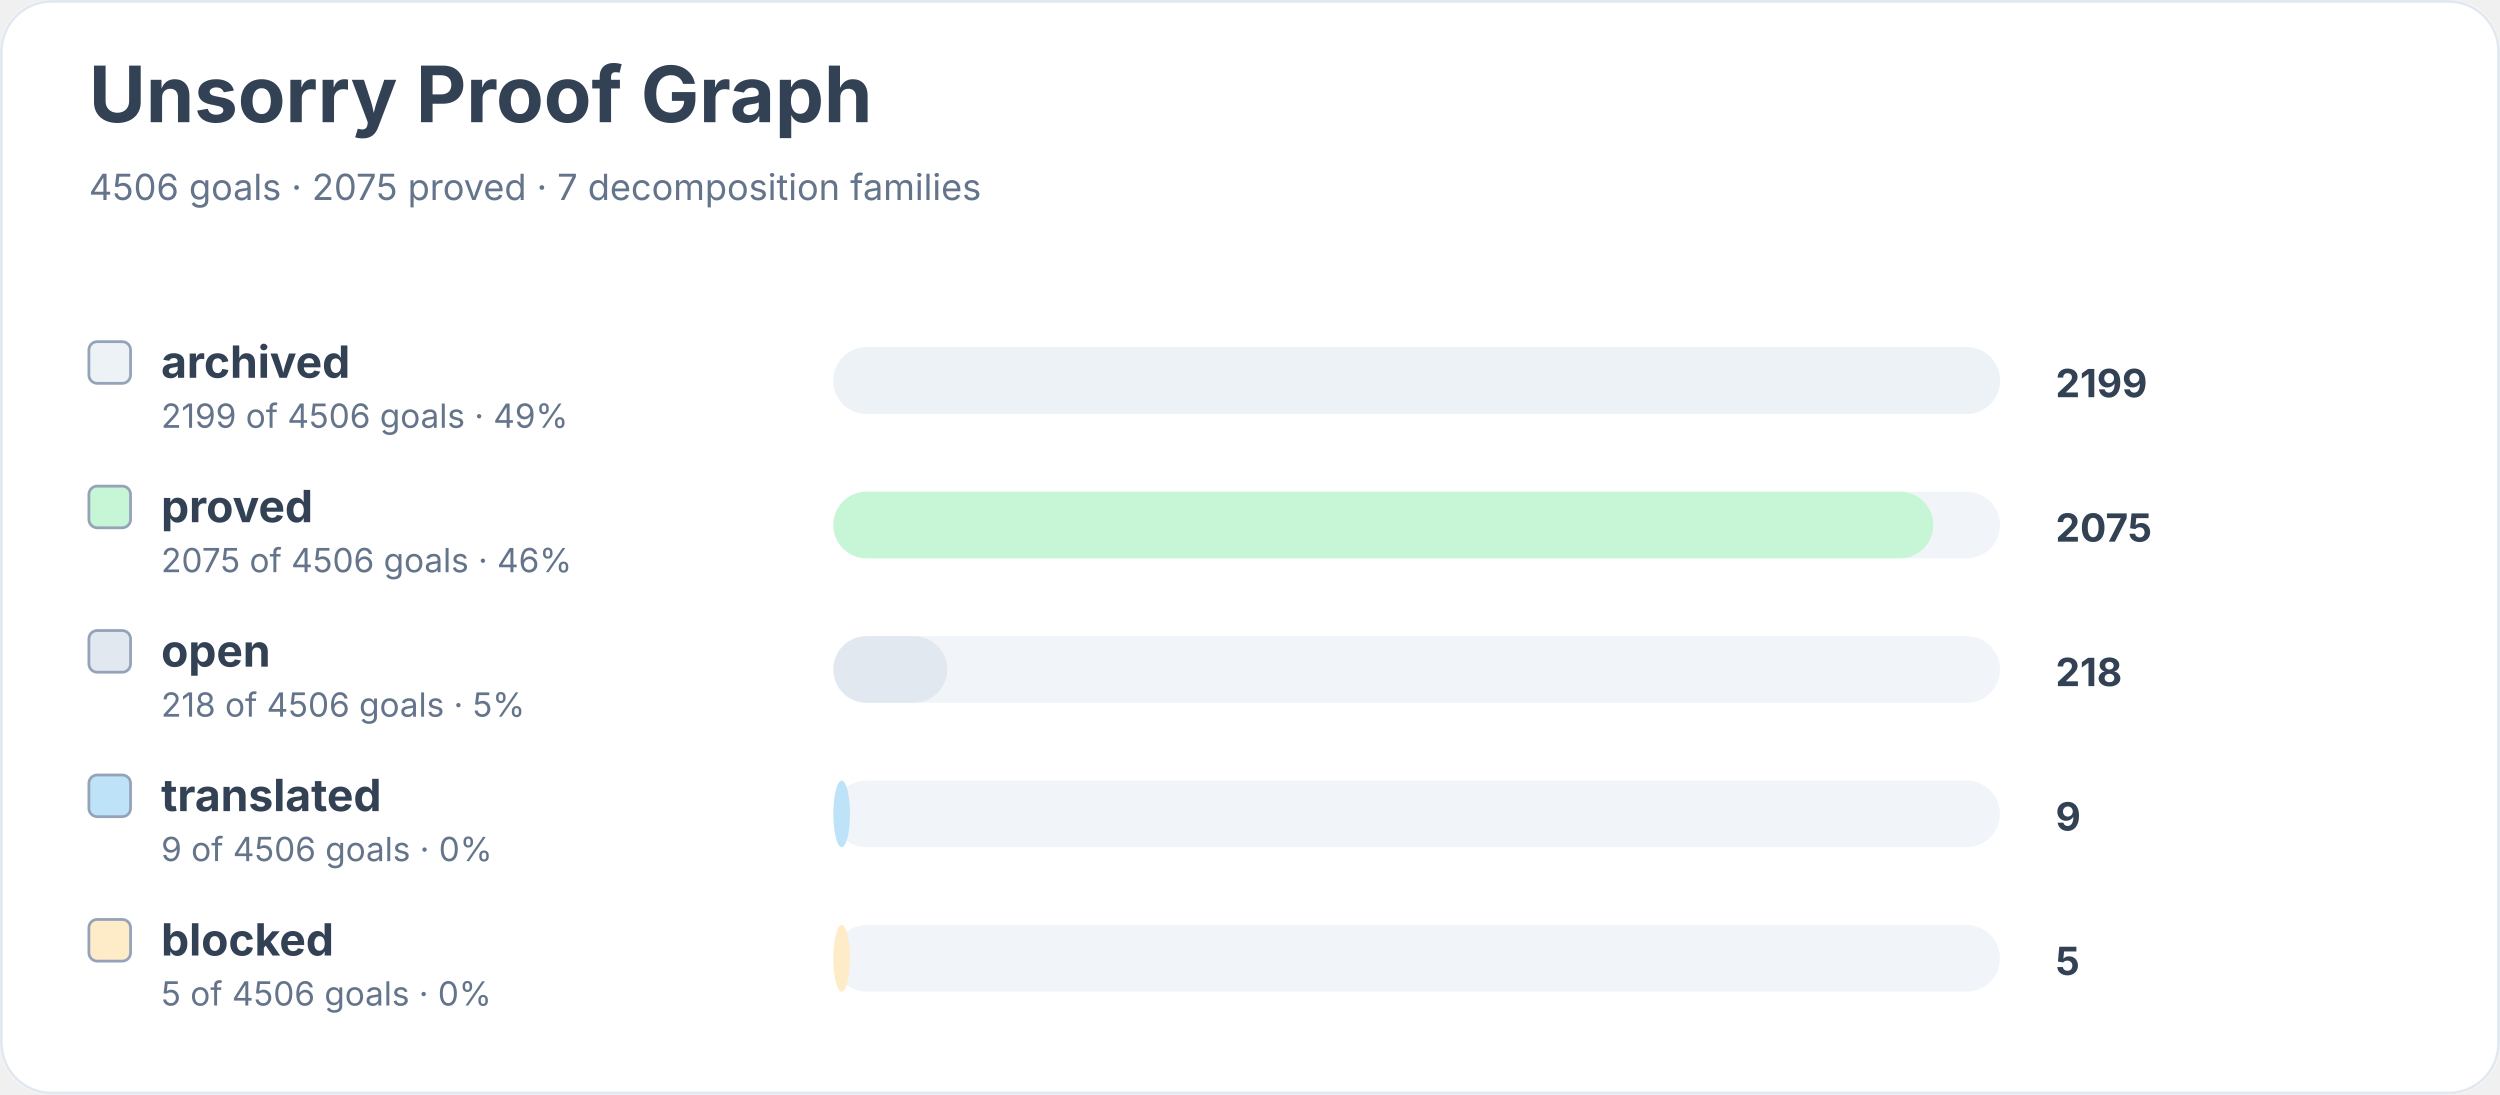
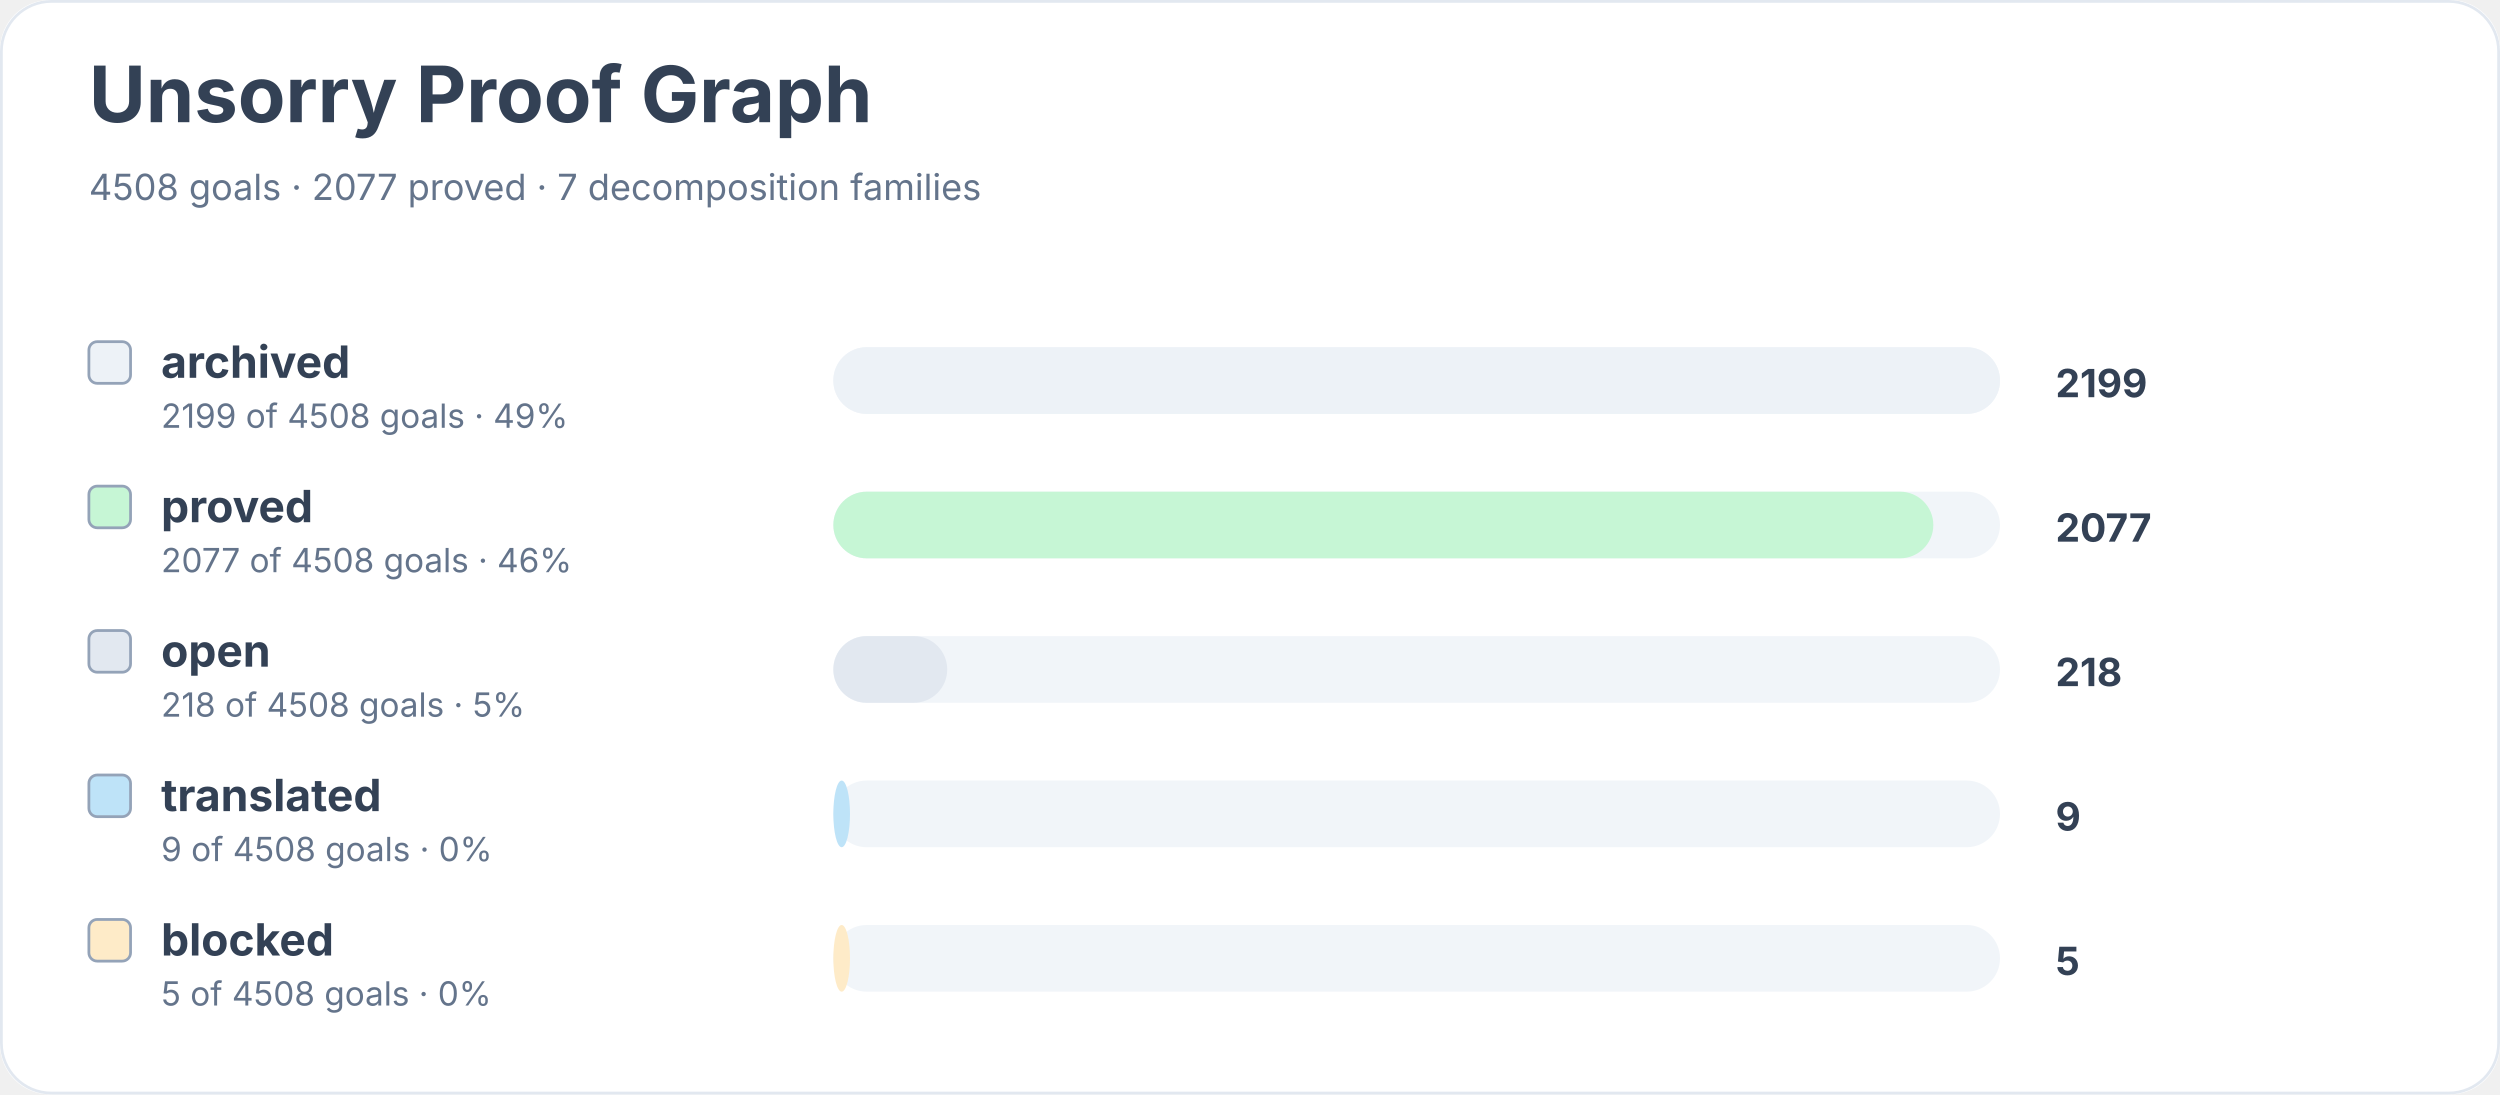
<svg xmlns="http://www.w3.org/2000/svg" width="900" height="394" viewBox="0 0 900 394" role="img" aria-labelledby="title desc">
  <rect width="900" height="100%" rx="18" fill="#ffffff" />
  <rect x="0.5" y="0.5" width="899" height="393" rx="18" fill="none" stroke="#e2e8f0" />
  <text x="32" y="44" font-family="Inter, system-ui, sans-serif" font-size="28" font-weight="700" fill="#334155">Unsorry Proof Graph</text>
-   <text x="32" y="72" font-family="Inter, system-ui, sans-serif" font-size="13" fill="#64748b">4506 goals · 2075 proved · 7 decomposition families</text>
+   <text x="32" y="72" font-family="Inter, system-ui, sans-serif" font-size="13" fill="#64748b">4508 goals · 2077 proved · 7 decomposition families</text>
  <rect x="32" y="123" width="15" height="15" rx="3" fill="#edf2f7" stroke="#94a3b8" />
  <text x="58" y="136" font-family="Inter, system-ui, sans-serif" font-size="16" font-weight="650" fill="#334155">archived</text>
-   <text x="58" y="154" font-family="Inter, system-ui, sans-serif" font-size="12" fill="#64748b">2199 of 4506 goals · 49%</text>
+   <text x="58" y="154" font-family="Inter, system-ui, sans-serif" font-size="12" fill="#64748b">2199 of 4508 goals · 49%</text>
  <rect x="300" y="125" width="420" height="24" rx="12" fill="#f1f5f9" />
  <rect x="300" y="125" width="420" height="24" rx="12" fill="#edf2f7" />
  <text x="740" y="143" font-family="Inter, system-ui, sans-serif" font-size="14" font-weight="700" fill="#334155">2199</text>
  <rect x="32" y="175" width="15" height="15" rx="3" fill="#c6f6d5" stroke="#94a3b8" />
  <text x="58" y="188" font-family="Inter, system-ui, sans-serif" font-size="16" font-weight="650" fill="#334155">proved</text>
-   <text x="58" y="206" font-family="Inter, system-ui, sans-serif" font-size="12" fill="#64748b">2075 of 4506 goals · 46%</text>
+   <text x="58" y="206" font-family="Inter, system-ui, sans-serif" font-size="12" fill="#64748b">2077 of 4508 goals · 46%</text>
  <rect x="300" y="177" width="420" height="24" rx="12" fill="#f1f5f9" />
  <rect x="300" y="177" width="396" height="24" rx="12" fill="#c6f6d5" />
-   <text x="740" y="195" font-family="Inter, system-ui, sans-serif" font-size="14" font-weight="700" fill="#334155">2075</text>
+   <text x="740" y="195" font-family="Inter, system-ui, sans-serif" font-size="14" font-weight="700" fill="#334155">2077</text>
  <rect x="32" y="227" width="15" height="15" rx="3" fill="#e2e8f0" stroke="#94a3b8" />
  <text x="58" y="240" font-family="Inter, system-ui, sans-serif" font-size="16" font-weight="650" fill="#334155">open</text>
-   <text x="58" y="258" font-family="Inter, system-ui, sans-serif" font-size="12" fill="#64748b">218 of 4506 goals · 5%</text>
+   <text x="58" y="258" font-family="Inter, system-ui, sans-serif" font-size="12" fill="#64748b">218 of 4508 goals · 5%</text>
  <rect x="300" y="229" width="420" height="24" rx="12" fill="#f1f5f9" />
  <rect x="300" y="229" width="41" height="24" rx="12" fill="#e2e8f0" />
  <text x="740" y="247" font-family="Inter, system-ui, sans-serif" font-size="14" font-weight="700" fill="#334155">218</text>
  <rect x="32" y="279" width="15" height="15" rx="3" fill="#bee3f8" stroke="#94a3b8" />
  <text x="58" y="292" font-family="Inter, system-ui, sans-serif" font-size="16" font-weight="650" fill="#334155">translated</text>
-   <text x="58" y="310" font-family="Inter, system-ui, sans-serif" font-size="12" fill="#64748b">9 of 4506 goals · 0%</text>
+   <text x="58" y="310" font-family="Inter, system-ui, sans-serif" font-size="12" fill="#64748b">9 of 4508 goals · 0%</text>
  <rect x="300" y="281" width="420" height="24" rx="12" fill="#f1f5f9" />
  <rect x="300" y="281" width="6" height="24" rx="12" fill="#bee3f8" />
  <text x="740" y="299" font-family="Inter, system-ui, sans-serif" font-size="14" font-weight="700" fill="#334155">9</text>
  <rect x="32" y="331" width="15" height="15" rx="3" fill="#feebc8" stroke="#94a3b8" />
  <text x="58" y="344" font-family="Inter, system-ui, sans-serif" font-size="16" font-weight="650" fill="#334155">blocked</text>
-   <text x="58" y="362" font-family="Inter, system-ui, sans-serif" font-size="12" fill="#64748b">5 of 4506 goals · 0%</text>
+   <text x="58" y="362" font-family="Inter, system-ui, sans-serif" font-size="12" fill="#64748b">5 of 4508 goals · 0%</text>
  <rect x="300" y="333" width="420" height="24" rx="12" fill="#f1f5f9" />
  <rect x="300" y="333" width="6" height="24" rx="12" fill="#feebc8" />
  <text x="740" y="351" font-family="Inter, system-ui, sans-serif" font-size="14" font-weight="700" fill="#334155">5</text>
</svg>
